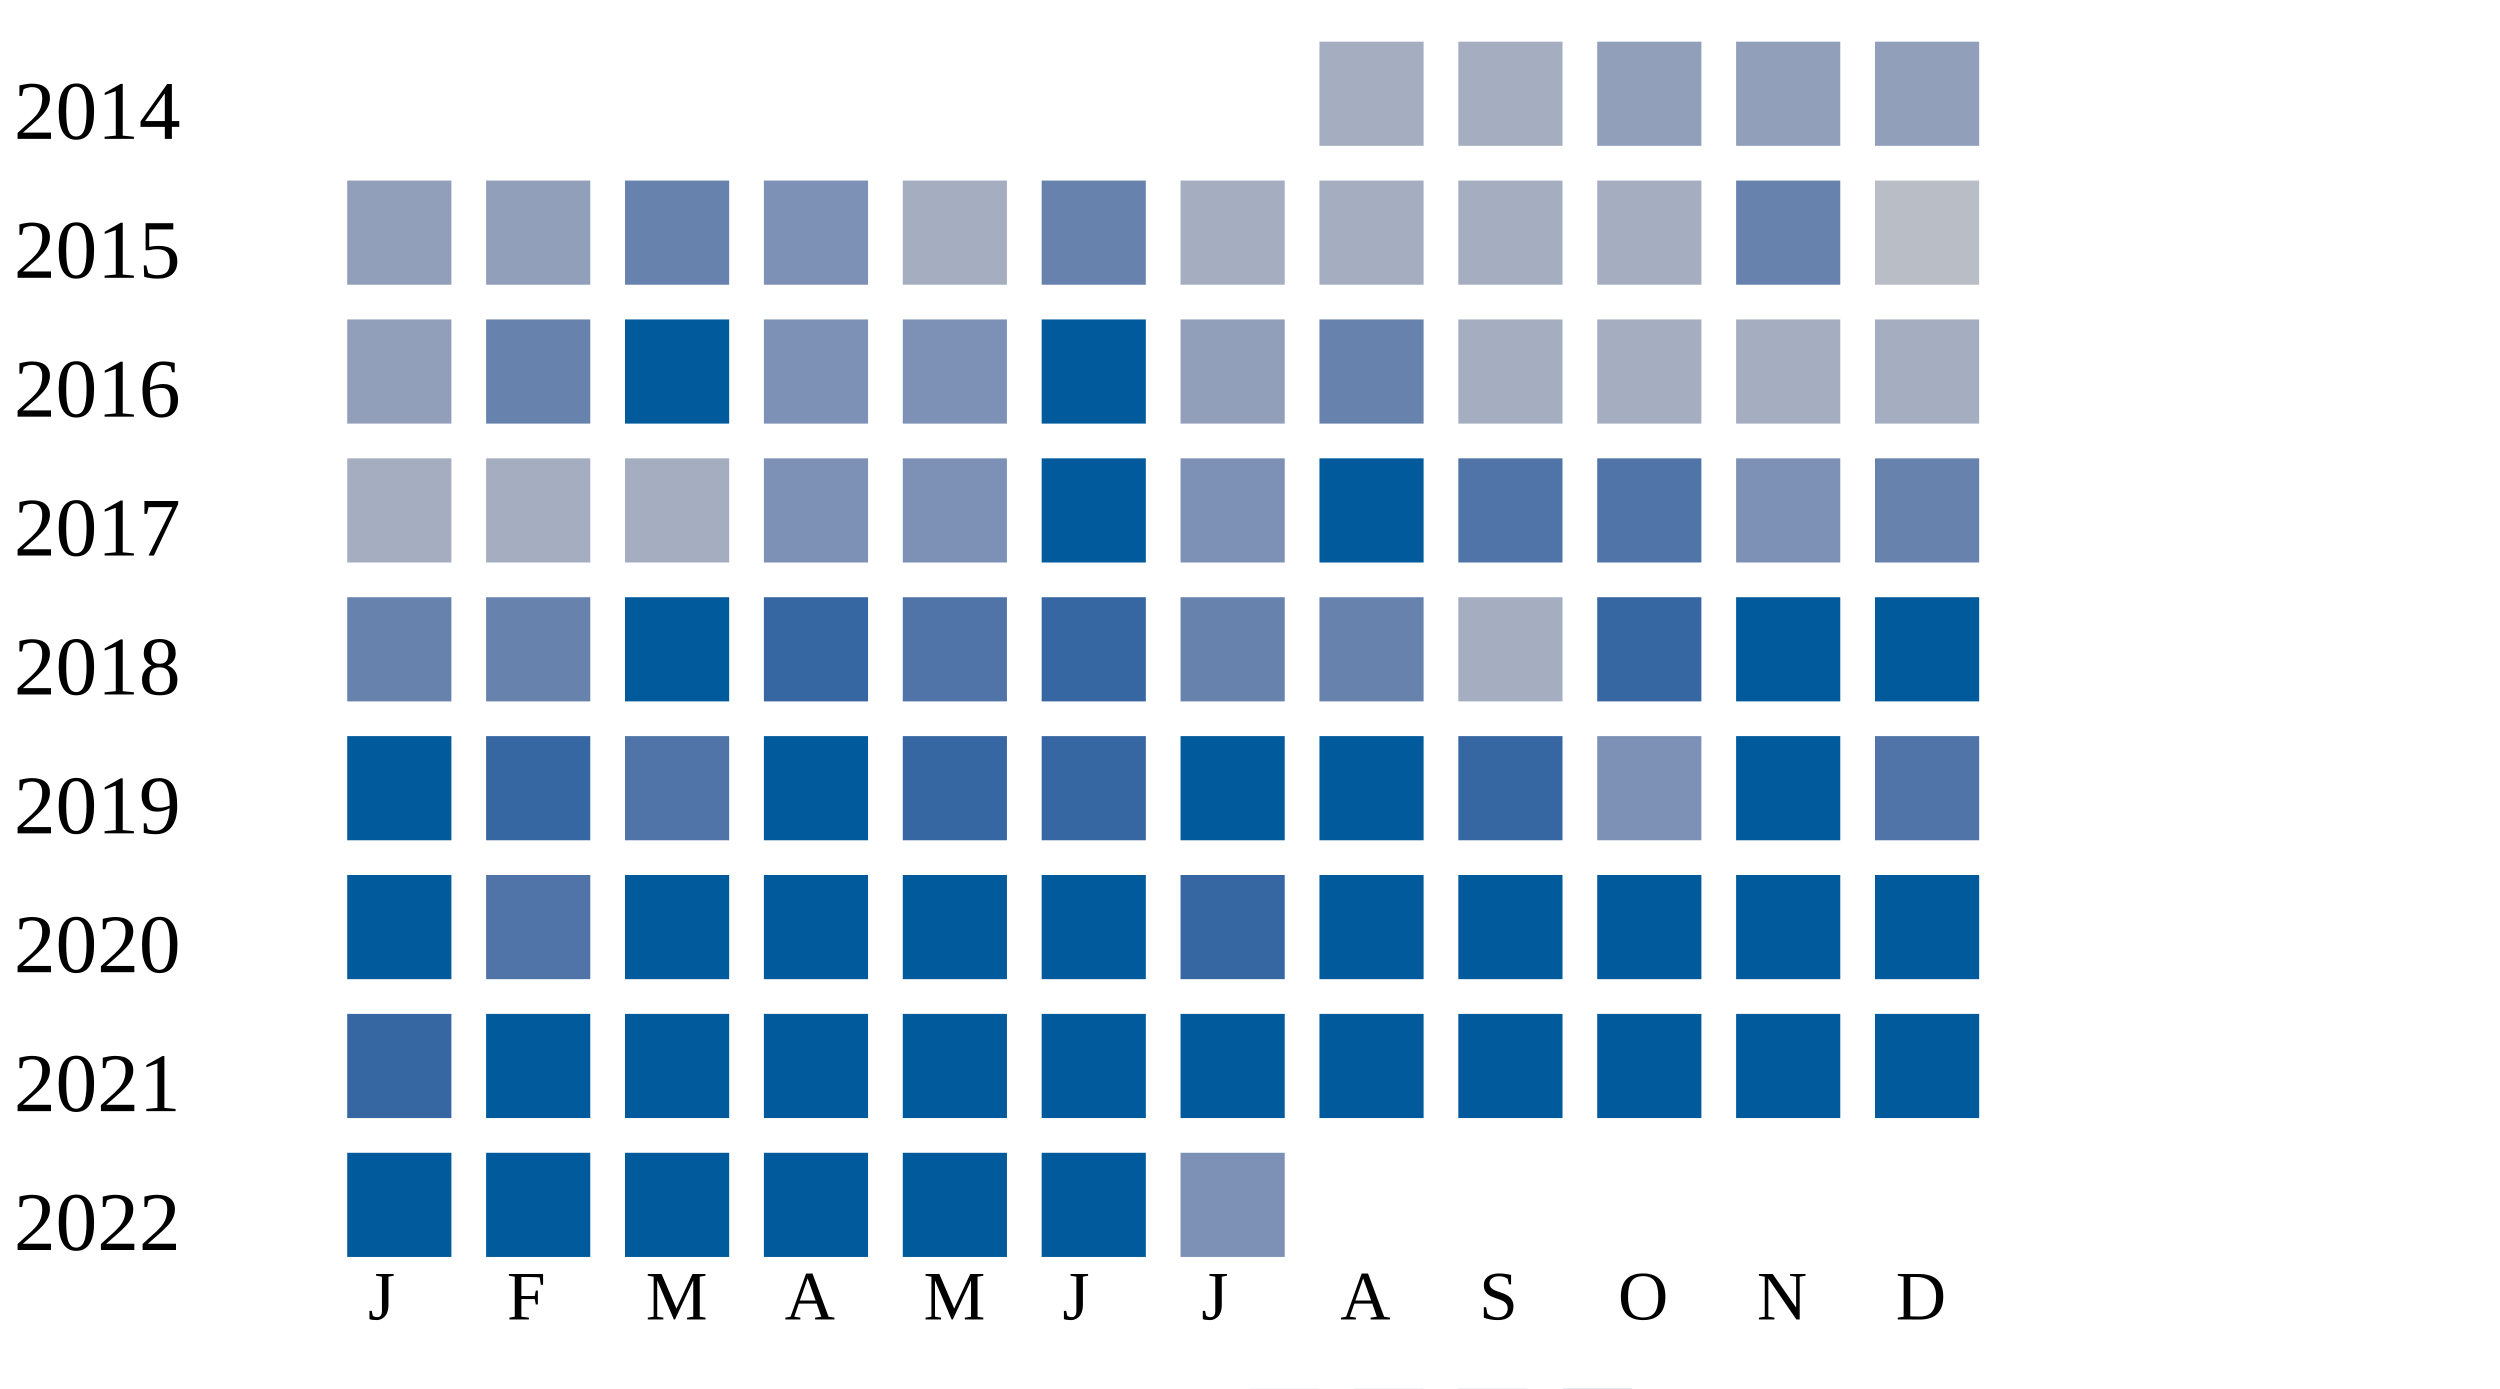
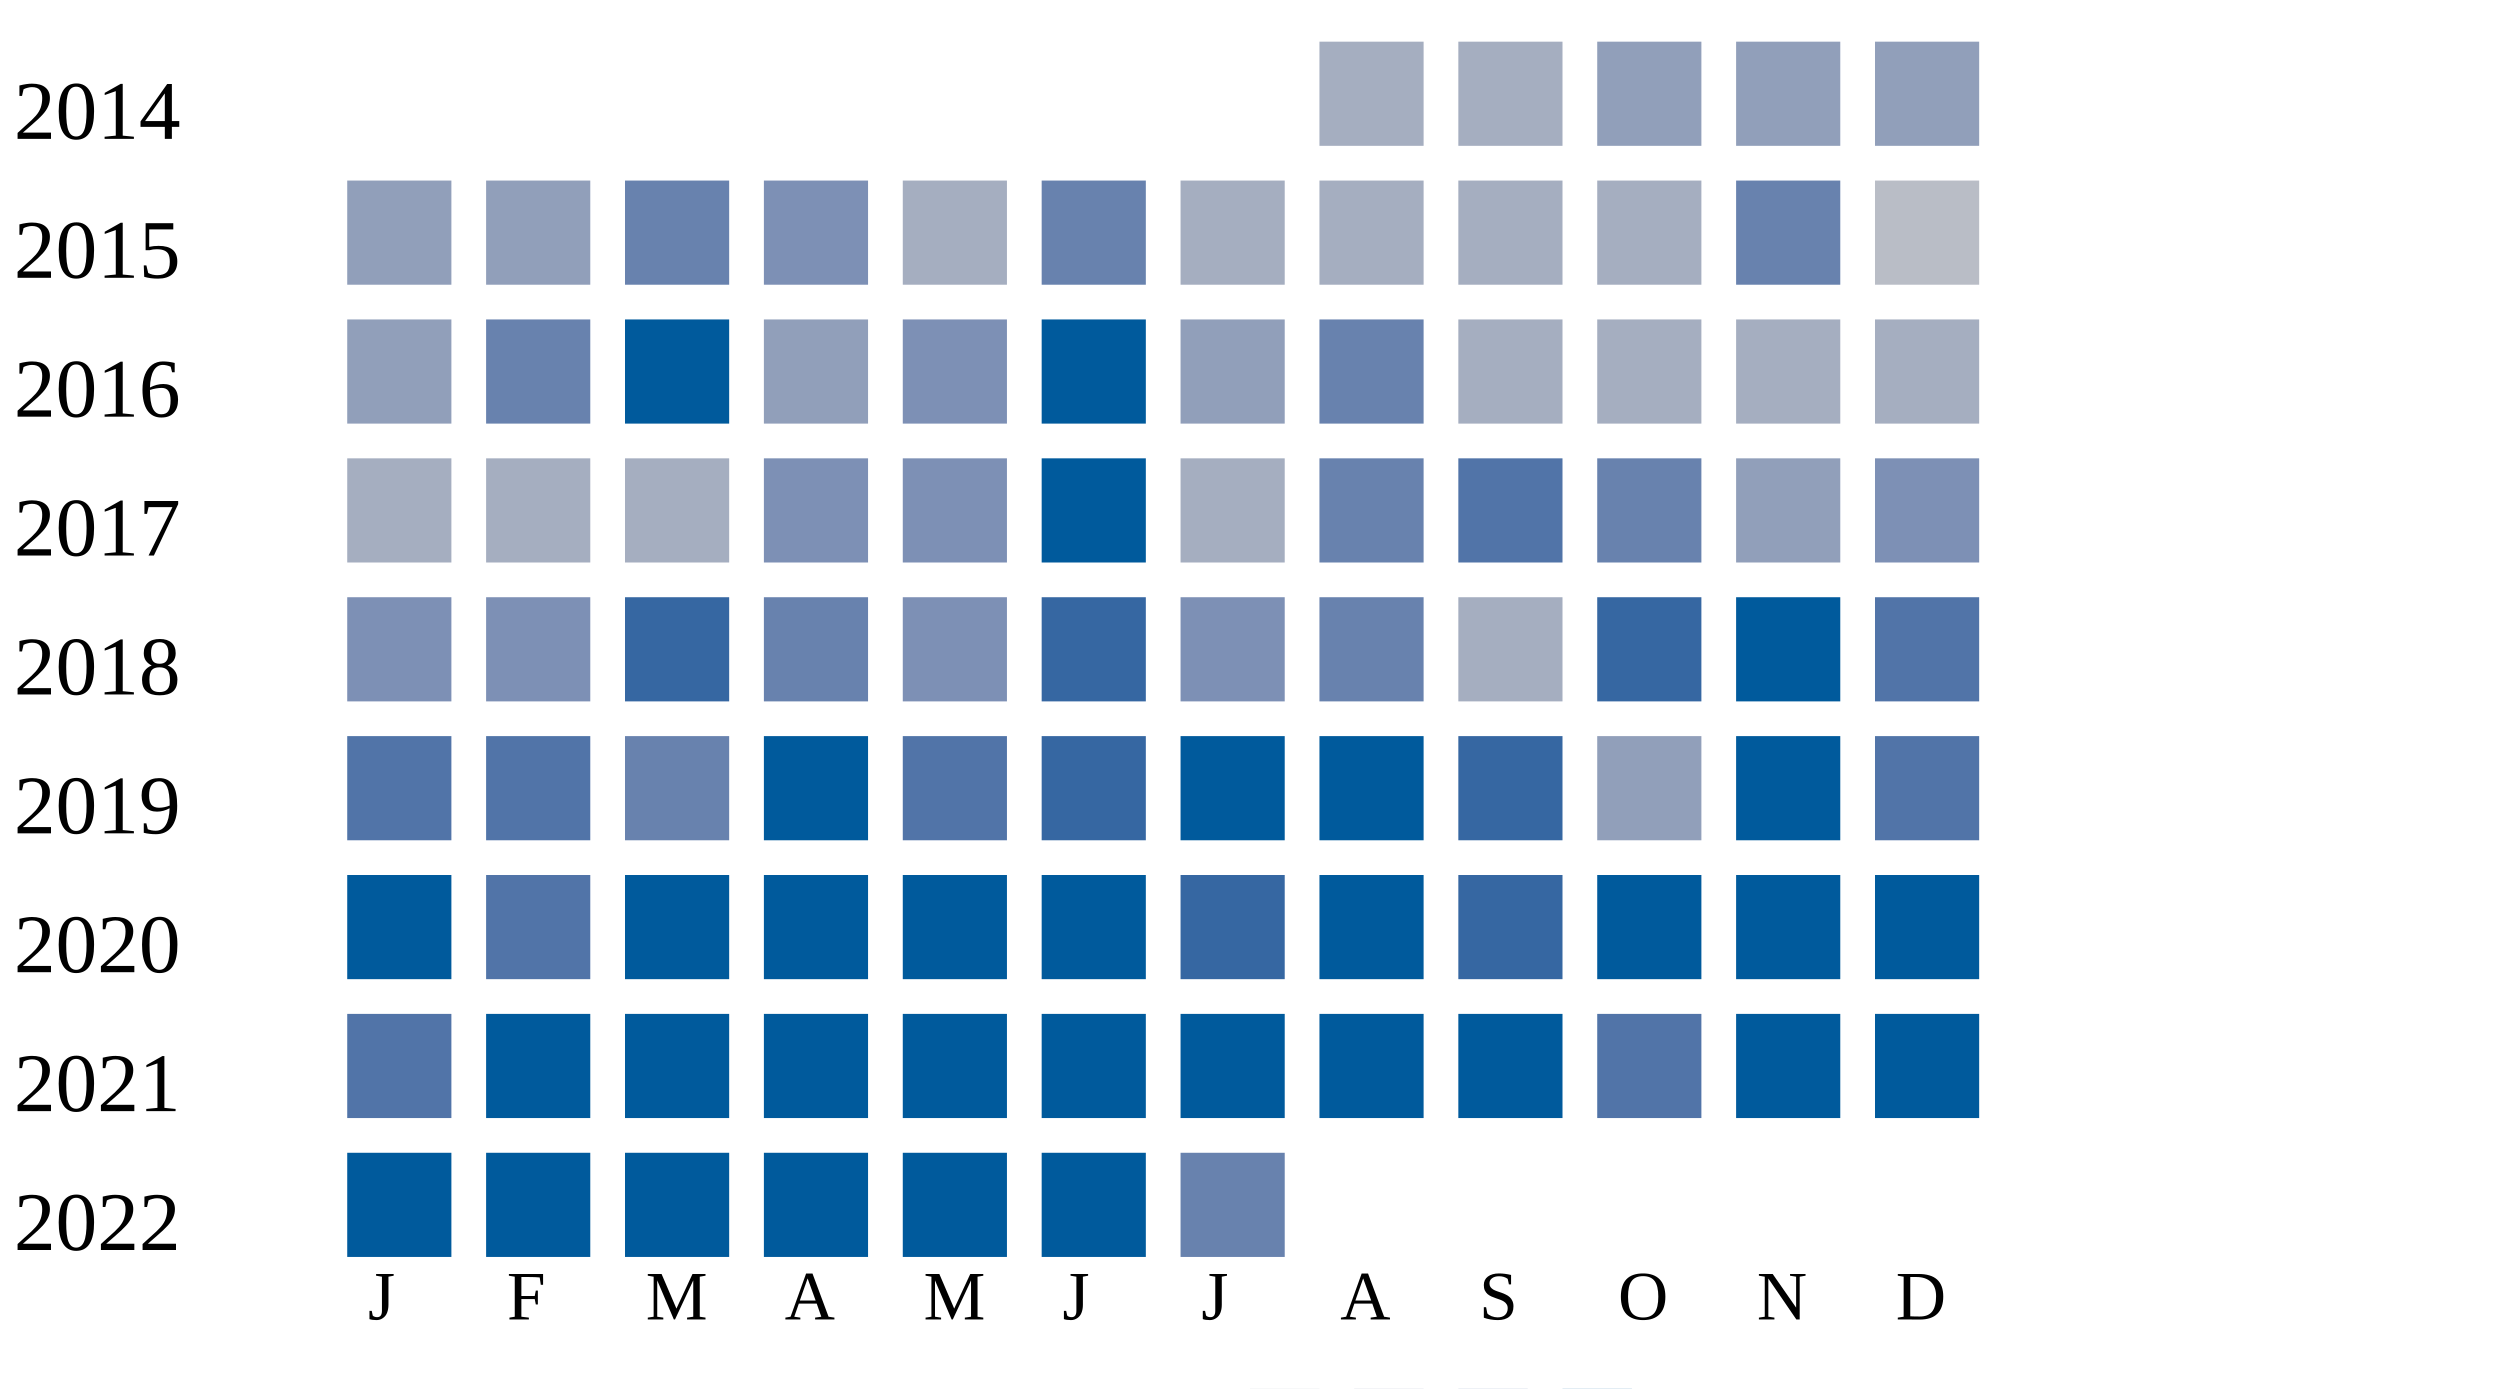
<svg xmlns="http://www.w3.org/2000/svg" width="360" height="200">
  <g transform="translate(0 0)">
    <text x="2" y="20">2014</text>
    <rect x="190" y="6" width="15" height="15" fill="#a5aec0" />
    <rect x="210" y="6" width="15" height="15" fill="#a5aec0" />
    <rect x="230" y="6" width="15" height="15" fill="#919fba" />
    <rect x="250" y="6" width="15" height="15" fill="#919fba" />
    <rect x="270" y="6" width="15" height="15" fill="#919fba" />
  </g>
  <g transform="translate(0 20)">
    <text x="2" y="20">2015</text>
    <rect x="50" y="6" width="15" height="15" fill="#919fba" />
    <rect x="70" y="6" width="15" height="15" fill="#919fba" />
    <rect x="90" y="6" width="15" height="15" fill="#6882ae" />
    <rect x="110" y="6" width="15" height="15" fill="#7d90b5" />
    <rect x="130" y="6" width="15" height="15" fill="#a5aec0" />
    <rect x="150" y="6" width="15" height="15" fill="#6882ae" />
    <rect x="170" y="6" width="15" height="15" fill="#a5aec0" />
    <rect x="190" y="6" width="15" height="15" fill="#a5aec0" />
    <rect x="210" y="6" width="15" height="15" fill="#a5aec0" />
    <rect x="230" y="6" width="15" height="15" fill="#a5aec0" />
    <rect x="250" y="6" width="15" height="15" fill="#6882ae" />
    <rect x="270" y="6" width="15" height="15" fill="#b9bdc6" />
  </g>
  <g transform="translate(0 40)">
    <text x="2" y="20">2016</text>
    <rect x="50" y="6" width="15" height="15" fill="#919fba" />
    <rect x="70" y="6" width="15" height="15" fill="#6882ae" />
    <rect x="90" y="6" width="15" height="15" fill="#005a9c" />
-     <rect x="110" y="6" width="15" height="15" fill="#7d90b5" />
+     <rect x="110" y="6" width="15" height="15" fill="#919fba" />
    <rect x="130" y="6" width="15" height="15" fill="#7d90b5" />
    <rect x="150" y="6" width="15" height="15" fill="#005a9c" />
    <rect x="170" y="6" width="15" height="15" fill="#919fba" />
    <rect x="190" y="6" width="15" height="15" fill="#6882ae" />
    <rect x="210" y="6" width="15" height="15" fill="#a5aec0" />
    <rect x="230" y="6" width="15" height="15" fill="#a5aec0" />
    <rect x="250" y="6" width="15" height="15" fill="#a5aec0" />
    <rect x="270" y="6" width="15" height="15" fill="#a5aec0" />
  </g>
  <g transform="translate(0 60)">
    <text x="2" y="20">2017</text>
    <rect x="50" y="6" width="15" height="15" fill="#a5aec0" />
    <rect x="70" y="6" width="15" height="15" fill="#a5aec0" />
    <rect x="90" y="6" width="15" height="15" fill="#a5aec0" />
    <rect x="110" y="6" width="15" height="15" fill="#7d90b5" />
    <rect x="130" y="6" width="15" height="15" fill="#7d90b5" />
    <rect x="150" y="6" width="15" height="15" fill="#005a9c" />
-     <rect x="170" y="6" width="15" height="15" fill="#7d90b5" />
-     <rect x="190" y="6" width="15" height="15" fill="#005a9c" />
+     <rect x="170" y="6" width="15" height="15" fill="#a5aec0" />
+     <rect x="190" y="6" width="15" height="15" fill="#6882ae" />
    <rect x="210" y="6" width="15" height="15" fill="#5174a8" />
-     <rect x="230" y="6" width="15" height="15" fill="#5174a8" />
-     <rect x="250" y="6" width="15" height="15" fill="#7d90b5" />
-     <rect x="270" y="6" width="15" height="15" fill="#6882ae" />
+     <rect x="230" y="6" width="15" height="15" fill="#6882ae" />
+     <rect x="250" y="6" width="15" height="15" fill="#919fba" />
+     <rect x="270" y="6" width="15" height="15" fill="#7d90b5" />
  </g>
  <g transform="translate(0 80)">
    <text x="2" y="20">2018</text>
-     <rect x="50" y="6" width="15" height="15" fill="#6882ae" />
-     <rect x="70" y="6" width="15" height="15" fill="#6882ae" />
-     <rect x="90" y="6" width="15" height="15" fill="#005a9c" />
-     <rect x="110" y="6" width="15" height="15" fill="#3667a2" />
-     <rect x="130" y="6" width="15" height="15" fill="#5174a8" />
+     <rect x="50" y="6" width="15" height="15" fill="#7d90b5" />
+     <rect x="70" y="6" width="15" height="15" fill="#7d90b5" />
+     <rect x="90" y="6" width="15" height="15" fill="#3667a2" />
+     <rect x="110" y="6" width="15" height="15" fill="#6882ae" />
+     <rect x="130" y="6" width="15" height="15" fill="#7d90b5" />
    <rect x="150" y="6" width="15" height="15" fill="#3667a2" />
-     <rect x="170" y="6" width="15" height="15" fill="#6882ae" />
+     <rect x="170" y="6" width="15" height="15" fill="#7d90b5" />
    <rect x="190" y="6" width="15" height="15" fill="#6882ae" />
    <rect x="210" y="6" width="15" height="15" fill="#a5aec0" />
    <rect x="230" y="6" width="15" height="15" fill="#3667a2" />
    <rect x="250" y="6" width="15" height="15" fill="#005a9c" />
-     <rect x="270" y="6" width="15" height="15" fill="#005a9c" />
+     <rect x="270" y="6" width="15" height="15" fill="#5174a8" />
  </g>
  <g transform="translate(0 100)">
    <text x="2" y="20">2019</text>
-     <rect x="50" y="6" width="15" height="15" fill="#005a9c" />
-     <rect x="70" y="6" width="15" height="15" fill="#3667a2" />
-     <rect x="90" y="6" width="15" height="15" fill="#5174a8" />
+     <rect x="50" y="6" width="15" height="15" fill="#5174a8" />
+     <rect x="70" y="6" width="15" height="15" fill="#5174a8" />
+     <rect x="90" y="6" width="15" height="15" fill="#6882ae" />
    <rect x="110" y="6" width="15" height="15" fill="#005a9c" />
-     <rect x="130" y="6" width="15" height="15" fill="#3667a2" />
+     <rect x="130" y="6" width="15" height="15" fill="#5174a8" />
    <rect x="150" y="6" width="15" height="15" fill="#3667a2" />
    <rect x="170" y="6" width="15" height="15" fill="#005a9c" />
    <rect x="190" y="6" width="15" height="15" fill="#005a9c" />
    <rect x="210" y="6" width="15" height="15" fill="#3667a2" />
-     <rect x="230" y="6" width="15" height="15" fill="#7d90b5" />
+     <rect x="230" y="6" width="15" height="15" fill="#919fba" />
    <rect x="250" y="6" width="15" height="15" fill="#005a9c" />
    <rect x="270" y="6" width="15" height="15" fill="#5174a8" />
  </g>
  <g transform="translate(0 120)">
    <text x="2" y="20">2020</text>
    <rect x="50" y="6" width="15" height="15" fill="#005a9c" />
    <rect x="70" y="6" width="15" height="15" fill="#5174a8" />
    <rect x="90" y="6" width="15" height="15" fill="#005a9c" />
    <rect x="110" y="6" width="15" height="15" fill="#005a9c" />
    <rect x="130" y="6" width="15" height="15" fill="#005a9c" />
    <rect x="150" y="6" width="15" height="15" fill="#005a9c" />
    <rect x="170" y="6" width="15" height="15" fill="#3667a2" />
    <rect x="190" y="6" width="15" height="15" fill="#005a9c" />
-     <rect x="210" y="6" width="15" height="15" fill="#005a9c" />
+     <rect x="210" y="6" width="15" height="15" fill="#3667a2" />
    <rect x="230" y="6" width="15" height="15" fill="#005a9c" />
    <rect x="250" y="6" width="15" height="15" fill="#005a9c" />
    <rect x="270" y="6" width="15" height="15" fill="#005a9c" />
  </g>
  <g transform="translate(0 140)">
    <text x="2" y="20">2021</text>
-     <rect x="50" y="6" width="15" height="15" fill="#3667a2" />
+     <rect x="50" y="6" width="15" height="15" fill="#5174a8" />
    <rect x="70" y="6" width="15" height="15" fill="#005a9c" />
    <rect x="90" y="6" width="15" height="15" fill="#005a9c" />
    <rect x="110" y="6" width="15" height="15" fill="#005a9c" />
    <rect x="130" y="6" width="15" height="15" fill="#005a9c" />
    <rect x="150" y="6" width="15" height="15" fill="#005a9c" />
    <rect x="170" y="6" width="15" height="15" fill="#005a9c" />
    <rect x="190" y="6" width="15" height="15" fill="#005a9c" />
    <rect x="210" y="6" width="15" height="15" fill="#005a9c" />
-     <rect x="230" y="6" width="15" height="15" fill="#005a9c" />
+     <rect x="230" y="6" width="15" height="15" fill="#5174a8" />
    <rect x="250" y="6" width="15" height="15" fill="#005a9c" />
    <rect x="270" y="6" width="15" height="15" fill="#005a9c" />
  </g>
  <g transform="translate(0 160)">
    <text x="2" y="20">2022</text>
    <rect x="50" y="6" width="15" height="15" fill="#005a9c" />
    <rect x="70" y="6" width="15" height="15" fill="#005a9c" />
    <rect x="90" y="6" width="15" height="15" fill="#005a9c" />
    <rect x="110" y="6" width="15" height="15" fill="#005a9c" />
    <rect x="130" y="6" width="15" height="15" fill="#005a9c" />
    <rect x="150" y="6" width="15" height="15" fill="#005a9c" />
-     <rect x="170" y="6" width="15" height="15" fill="#7d90b5" />
+     <rect x="170" y="6" width="15" height="15" fill="#6882ae" />
  </g>
  <text style="font-size: 10px; text-align: center" x="53" y="190">J</text>
  <text style="font-size: 10px; text-align: center" x="73" y="190">F</text>
  <text style="font-size: 10px; text-align: center" x="93" y="190">M</text>
  <text style="font-size: 10px; text-align: center" x="113" y="190">A</text>
  <text style="font-size: 10px; text-align: center" x="133" y="190">M</text>
  <text style="font-size: 10px; text-align: center" x="153" y="190">J</text>
  <text style="font-size: 10px; text-align: center" x="173" y="190">J</text>
  <text style="font-size: 10px; text-align: center" x="193" y="190">A</text>
  <text style="font-size: 10px; text-align: center" x="213" y="190">S</text>
  <text style="font-size: 10px; text-align: center" x="233" y="190">O</text>
  <text style="font-size: 10px; text-align: center" x="253" y="190">N</text>
  <text style="font-size: 10px; text-align: center" x="273" y="190">D</text>
  <text style="font-size: 10px;" x="155" y="209">Less</text>
  <rect fill="#b9bdc6" width="10" height="10" x="180" y="200" />
  <rect fill="#919fba" width="10" height="10" x="195" y="200" />
  <rect fill="#6882ae" width="10" height="10" x="210" y="200" />
  <rect fill="#005a9c" width="10" height="10" x="225" y="200" />
  <text x="240" y="209" style="font-size: 10px;">More</text>
</svg>
